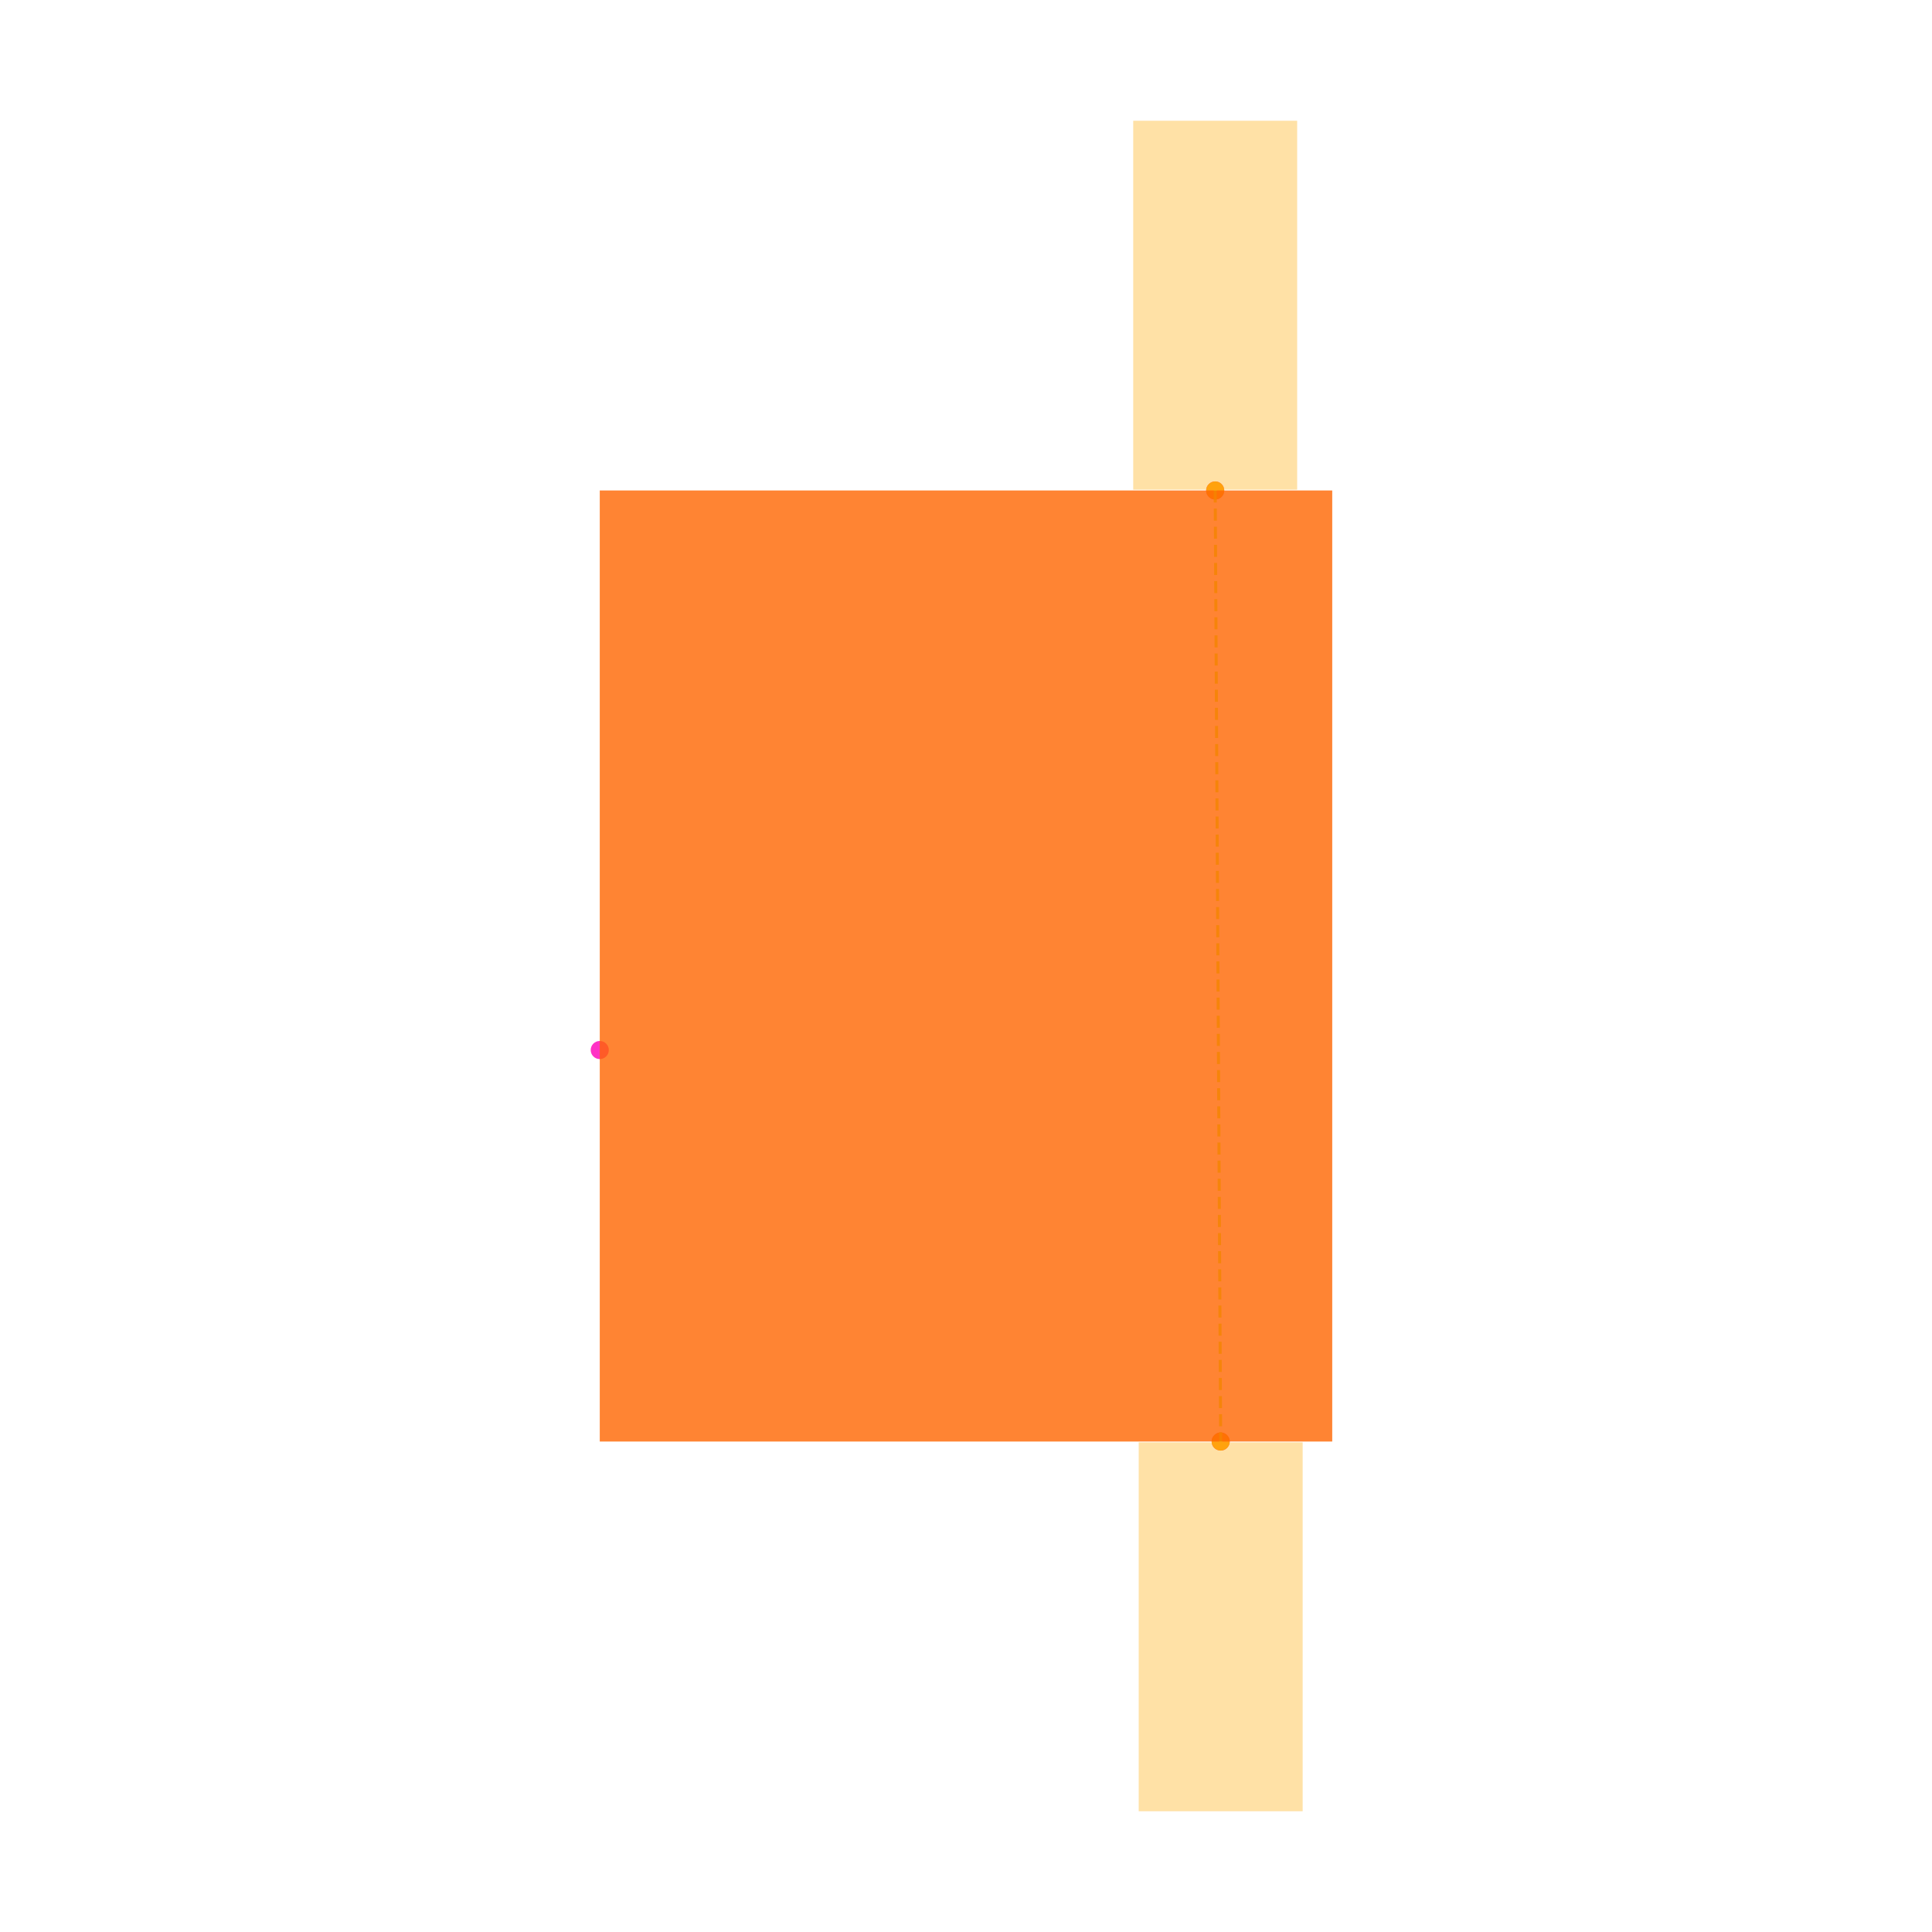
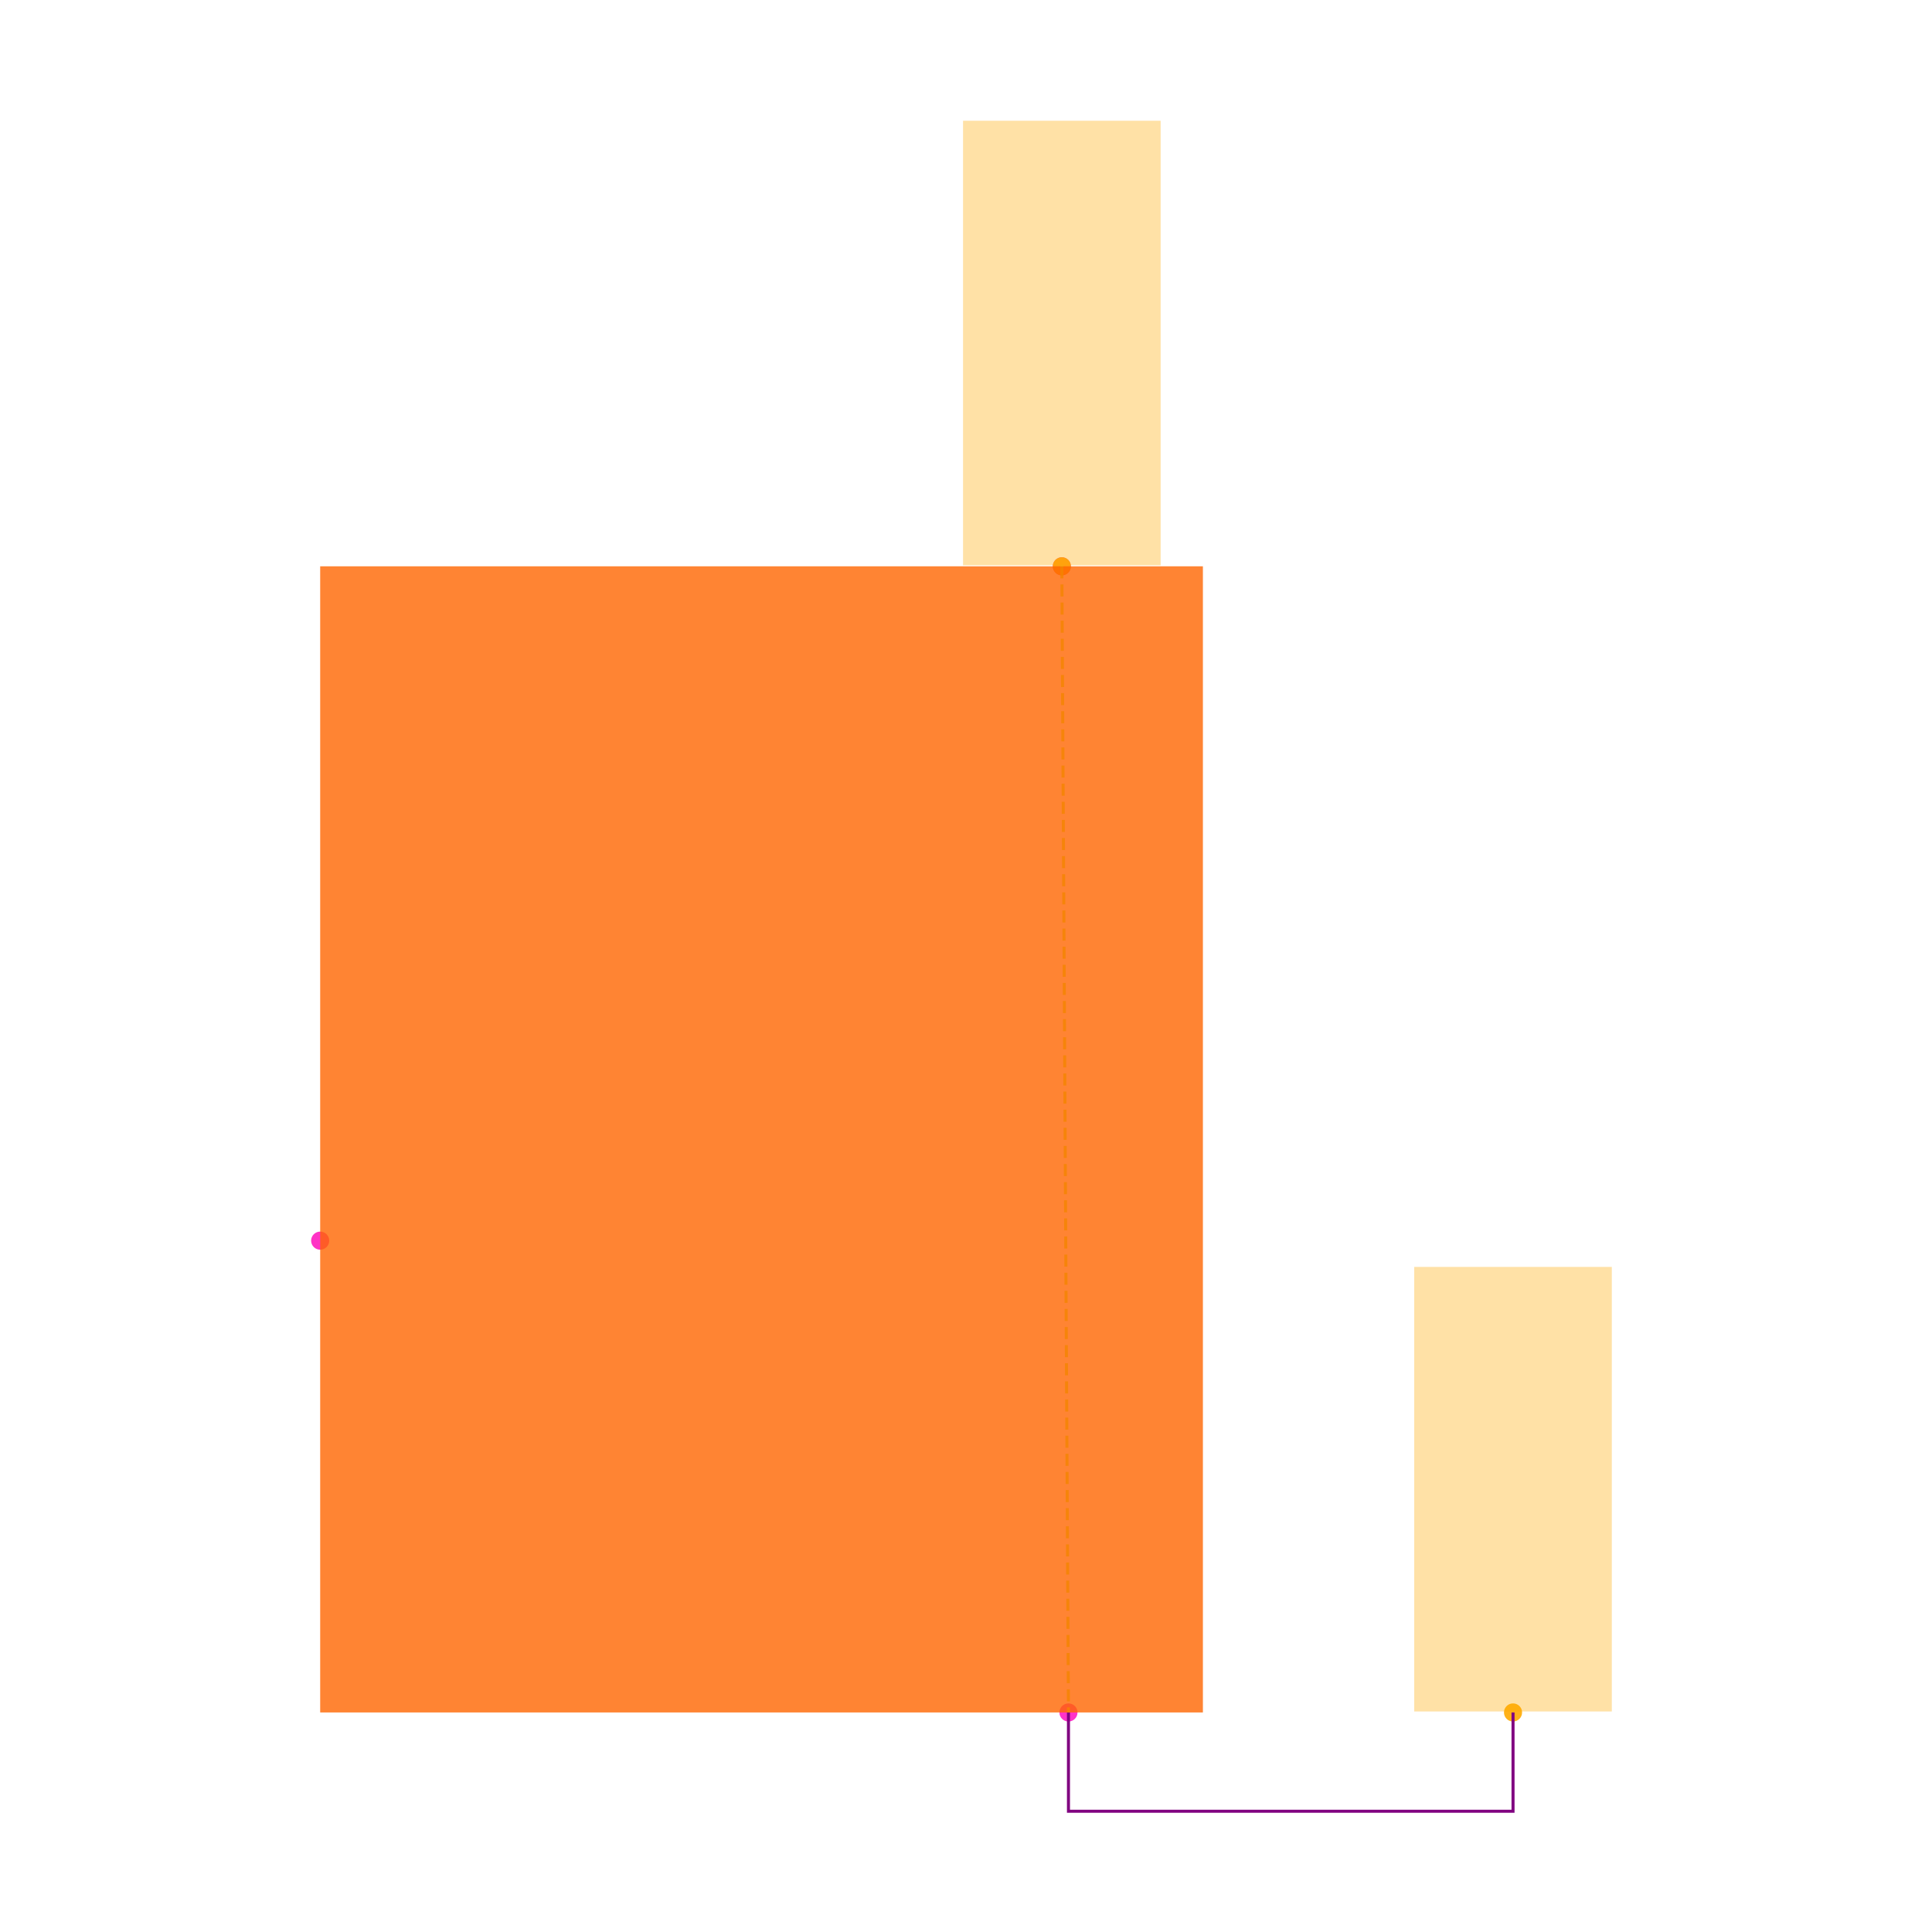
<svg xmlns="http://www.w3.org/2000/svg" width="640" height="640" viewBox="0 0 640 640">
  <rect width="100%" height="100%" fill="white" />
  <g>
-     <circle data-type="point" data-label="Q1.1 y+" data-x="0.30397715550000004" data-y="0.5800832909999993" cx="402.548" cy="162.473" r="3" fill="hsl(315, 100%, 50%, 0.8)" />
+     <circle data-type="point" data-label="Q1.1 y+" data-x="0.30397715550000004" data-y="0.5800832909999993" cx="351.75" cy="187.595" r="3" fill="hsl(315, 100%, 50%, 0.8)" />
  </g>
  <g>
-     <circle data-type="point" data-label="Q1.2 y-" data-x="0.31067575550000137" data-y="-0.5800832909999993" cx="404.367" cy="477.527" r="3" fill="hsl(316, 100%, 50%, 0.8)" />
+     <circle data-type="point" data-label="Q1.2 y-" data-x="0.31067575550000137" data-y="-0.5800832909999993" cx="353.942" cy="567.274" r="3" fill="hsl(316, 100%, 50%, 0.8)" />
  </g>
  <g>
-     <circle data-type="point" data-label="Q1.3 x-" data-x="-0.4467558855000001" data-y="-0.10250625000000019" cx="198.679" cy="347.836" r="3" fill="hsl(317, 100%, 50%, 0.8)" />
+     <circle data-type="point" data-label="Q1.3 x-" data-x="-0.4467558855000001" data-y="-0.10250625000000019" cx="106.064" cy="410.981" r="3" fill="hsl(317, 100%, 50%, 0.8)" />
  </g>
  <g>
-     <circle data-type="point" data-label="anchorPoint orientation: y+" data-x="0.30397715550000004" data-y="0.5800832909999993" cx="402.548" cy="162.473" r="3" fill="hsl(40, 100%, 50%, 0.9)" />
+     <circle data-type="point" data-label="anchorPoint orientation: y+" data-x="0.30397715550000004" data-y="0.5800832909999993" cx="351.75" cy="187.595" r="3" fill="hsl(40, 100%, 50%, 0.9)" />
  </g>
  <g>
-     <circle data-type="point" data-label="anchorPoint orientation: y-" data-x="0.31067575550000137" data-y="-0.5800832909999993" cx="404.367" cy="477.527" r="3" fill="hsl(40, 100%, 50%, 0.9)" />
+     <circle data-type="point" data-label="anchorPoint orientation: y+" data-x="0.7606757555000014" data-y="-0.5800832909999993" cx="501.21" cy="567.274" r="3" fill="hsl(40, 100%, 50%, 0.9)" />
  </g>
  <g>
-     <polyline data-points="0.30397715550000004,0.5800832909999993 0.31067575550000137,-0.5800832909999993" data-type="line" data-label="" points="402.548,162.473 404.367,477.527" fill="none" stroke="hsl(73, 100%, 50%, 0.8)" stroke-width="1" stroke-dasharray="4 2" />
+     <polyline data-points="0.30397715550000004,0.5800832909999993 0.31067575550000137,-0.5800832909999993" data-type="line" data-label="" points="351.75,187.595 353.942,567.274" fill="none" stroke="hsl(73, 100%, 50%, 0.8)" stroke-width="1" stroke-dasharray="4 2" />
  </g>
  <g>
-     <rect data-type="rect" data-label="schematic_component_0" data-x="0" data-y="0" x="198.679" y="162.473" width="242.641" height="315.054" fill="hsl(24, 100%, 50%, 0.8)" stroke="black" stroke-width="0.004" />
+     <polyline data-points="0.31067575550000137,-0.5800832909999993 0.31067575550000137,-0.6800832909999993 0.7606757555000014,-0.6800832909999993 0.7606757555000014,-0.5800832909999993" data-type="line" data-label="" points="353.942,567.274 353.942,600 501.21,600 501.21,567.274" fill="none" stroke="purple" stroke-width="1" />
  </g>
  <g>
-     <rect data-type="rect" data-label="netId: V3_3 globalConnNetId: connectivity_net0" data-x="0.30397715550000004" data-y="0.8060832909999993" x="375.392" y="40" width="54.312" height="122.202" fill="hsl(40, 100%, 50%, 0.35)" stroke="black" stroke-width="0.004" />
+     <rect data-type="rect" data-label="schematic_component_0" data-x="0" data-y="0" x="106.064" y="187.595" width="292.413" height="379.679" fill="hsl(24, 100%, 50%, 0.8)" stroke="black" stroke-width="0.003" />
  </g>
  <g>
-     <rect data-type="rect" data-label="netId: V3_3 globalConnNetId: connectivity_net0" data-x="0.31067575550000137" data-y="-0.8060832909999993" x="377.211" y="477.798" width="54.312" height="122.202" fill="hsl(40, 100%, 50%, 0.35)" stroke="black" stroke-width="0.004" />
+     <rect data-type="rect" data-label="netId: V3_3 globalConnNetId: connectivity_net0" data-x="0.30397715550000004" data-y="0.8060832909999993" x="319.024" y="40" width="65.452" height="147.268" fill="hsl(40, 100%, 50%, 0.35)" stroke="black" stroke-width="0.003" />
+   </g>
+   <g>
+     <rect data-type="rect" data-label="netId: V3_3 globalConnNetId: connectivity_net0" data-x="0.7606757555000014" data-y="-0.35408329099999936" x="468.484" y="419.679" width="65.452" height="147.268" fill="hsl(40, 100%, 50%, 0.35)" stroke="black" stroke-width="0.003" />
  </g>
  <g id="crosshair" style="display: none">
    <line id="crosshair-h" y1="0" y2="640" stroke="#666" stroke-width="0.5" />
    <line id="crosshair-v" x1="0" x2="640" stroke="#666" stroke-width="0.5" />
    <text id="coordinates" font-family="monospace" font-size="12" fill="#666" />
  </g>
</svg>
